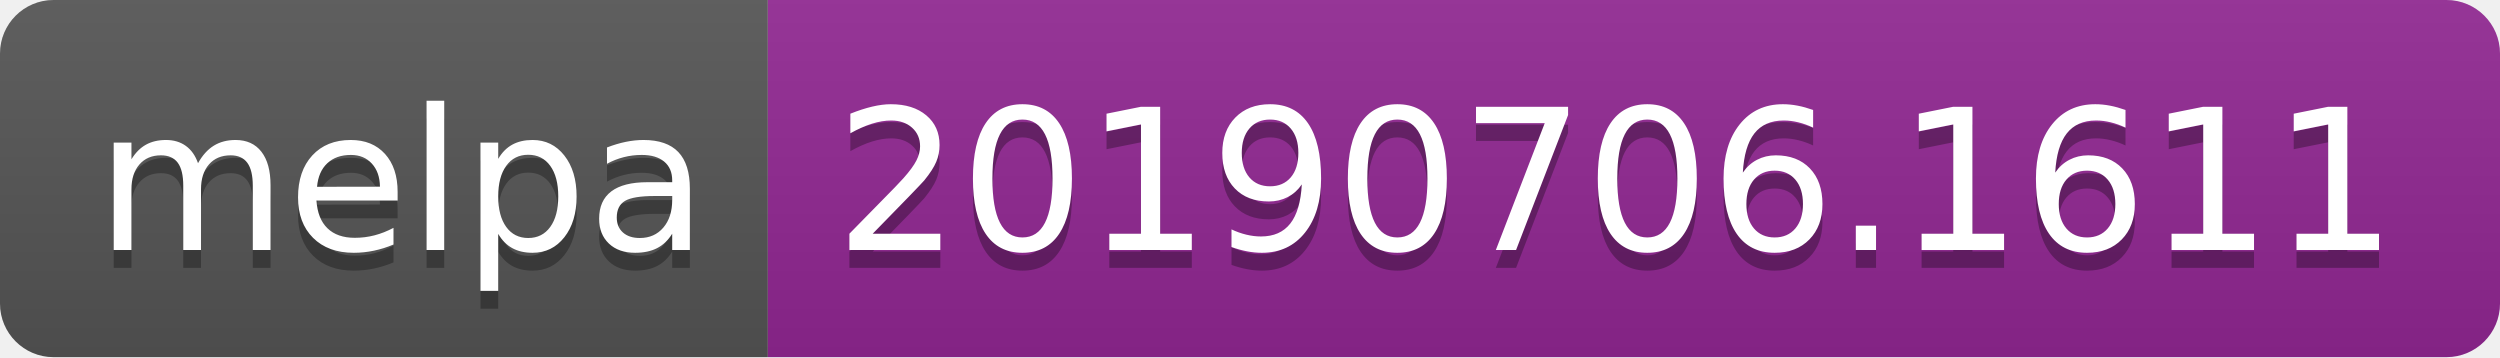
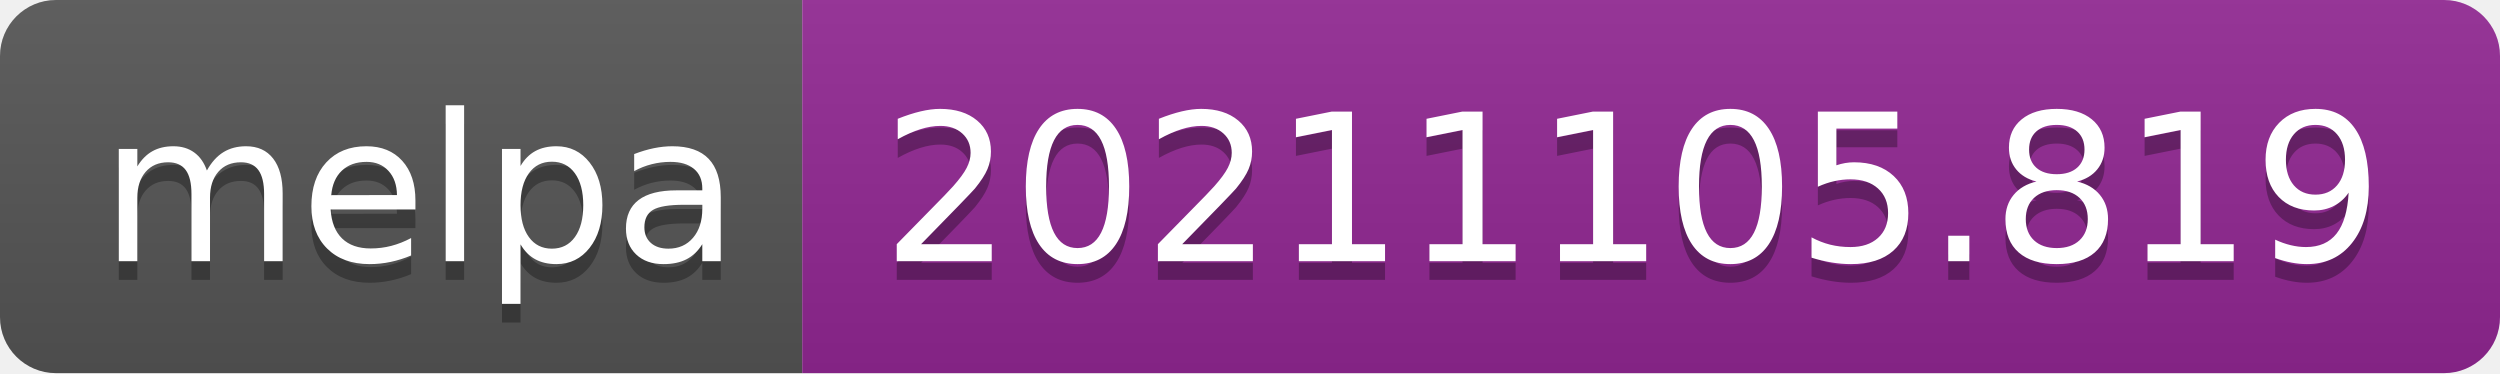
- <svg xmlns="http://www.w3.org/2000/svg" width="140" height="20" role="img" aria-label="melpa: 20190706.1611">
+ <svg xmlns="http://www.w3.org/2000/svg" width="134" height="20" role="img" aria-label="melpa: 20211105.819">
  <linearGradient id="s" x2="0" y2="100%">
    <stop offset="0" stop-color="#bbb" stop-opacity=".1" />
    <stop offset="1" stop-opacity=".1" />
  </linearGradient>
  <clipPath id="r">
-     <rect width="140" height="20" rx="3" fill="#fff" />
+     <rect width="134" height="20" rx="3" fill="#fff" />
  </clipPath>
  <g clip-path="url(#r)">
    <rect width="43" height="20" fill="#555" />
-     <rect x="43" width="97" height="20" fill="#922793" />
-     <rect width="140" height="20" fill="url(#s)" />
+     <rect x="43" width="91" height="20" fill="#922793" />
+     <rect width="134" height="20" fill="url(#s)" />
  </g>
  <g fill="#fff" text-anchor="middle" font-family="Verdana,Geneva,DejaVu Sans,sans-serif" text-rendering="geometricPrecision" font-size="110">
    <text aria-hidden="true" x="225" y="150" fill="#010101" fill-opacity=".3" transform="scale(.1)" textLength="330">melpa</text>
    <text x="225" y="140" transform="scale(.1)" fill="#fff" textLength="330">melpa</text>
-     <text aria-hidden="true" x="905" y="150" fill="#010101" fill-opacity=".3" transform="scale(.1)" textLength="870">20190706.1611</text>
-     <text x="905" y="140" transform="scale(.1)" fill="#fff" textLength="870">20190706.1611</text>
+     <text aria-hidden="true" x="875" y="150" fill="#010101" fill-opacity=".3" transform="scale(.1)" textLength="810">20211105.819</text>
+     <text x="875" y="140" transform="scale(.1)" fill="#fff" textLength="810">20211105.819</text>
  </g>
</svg>
